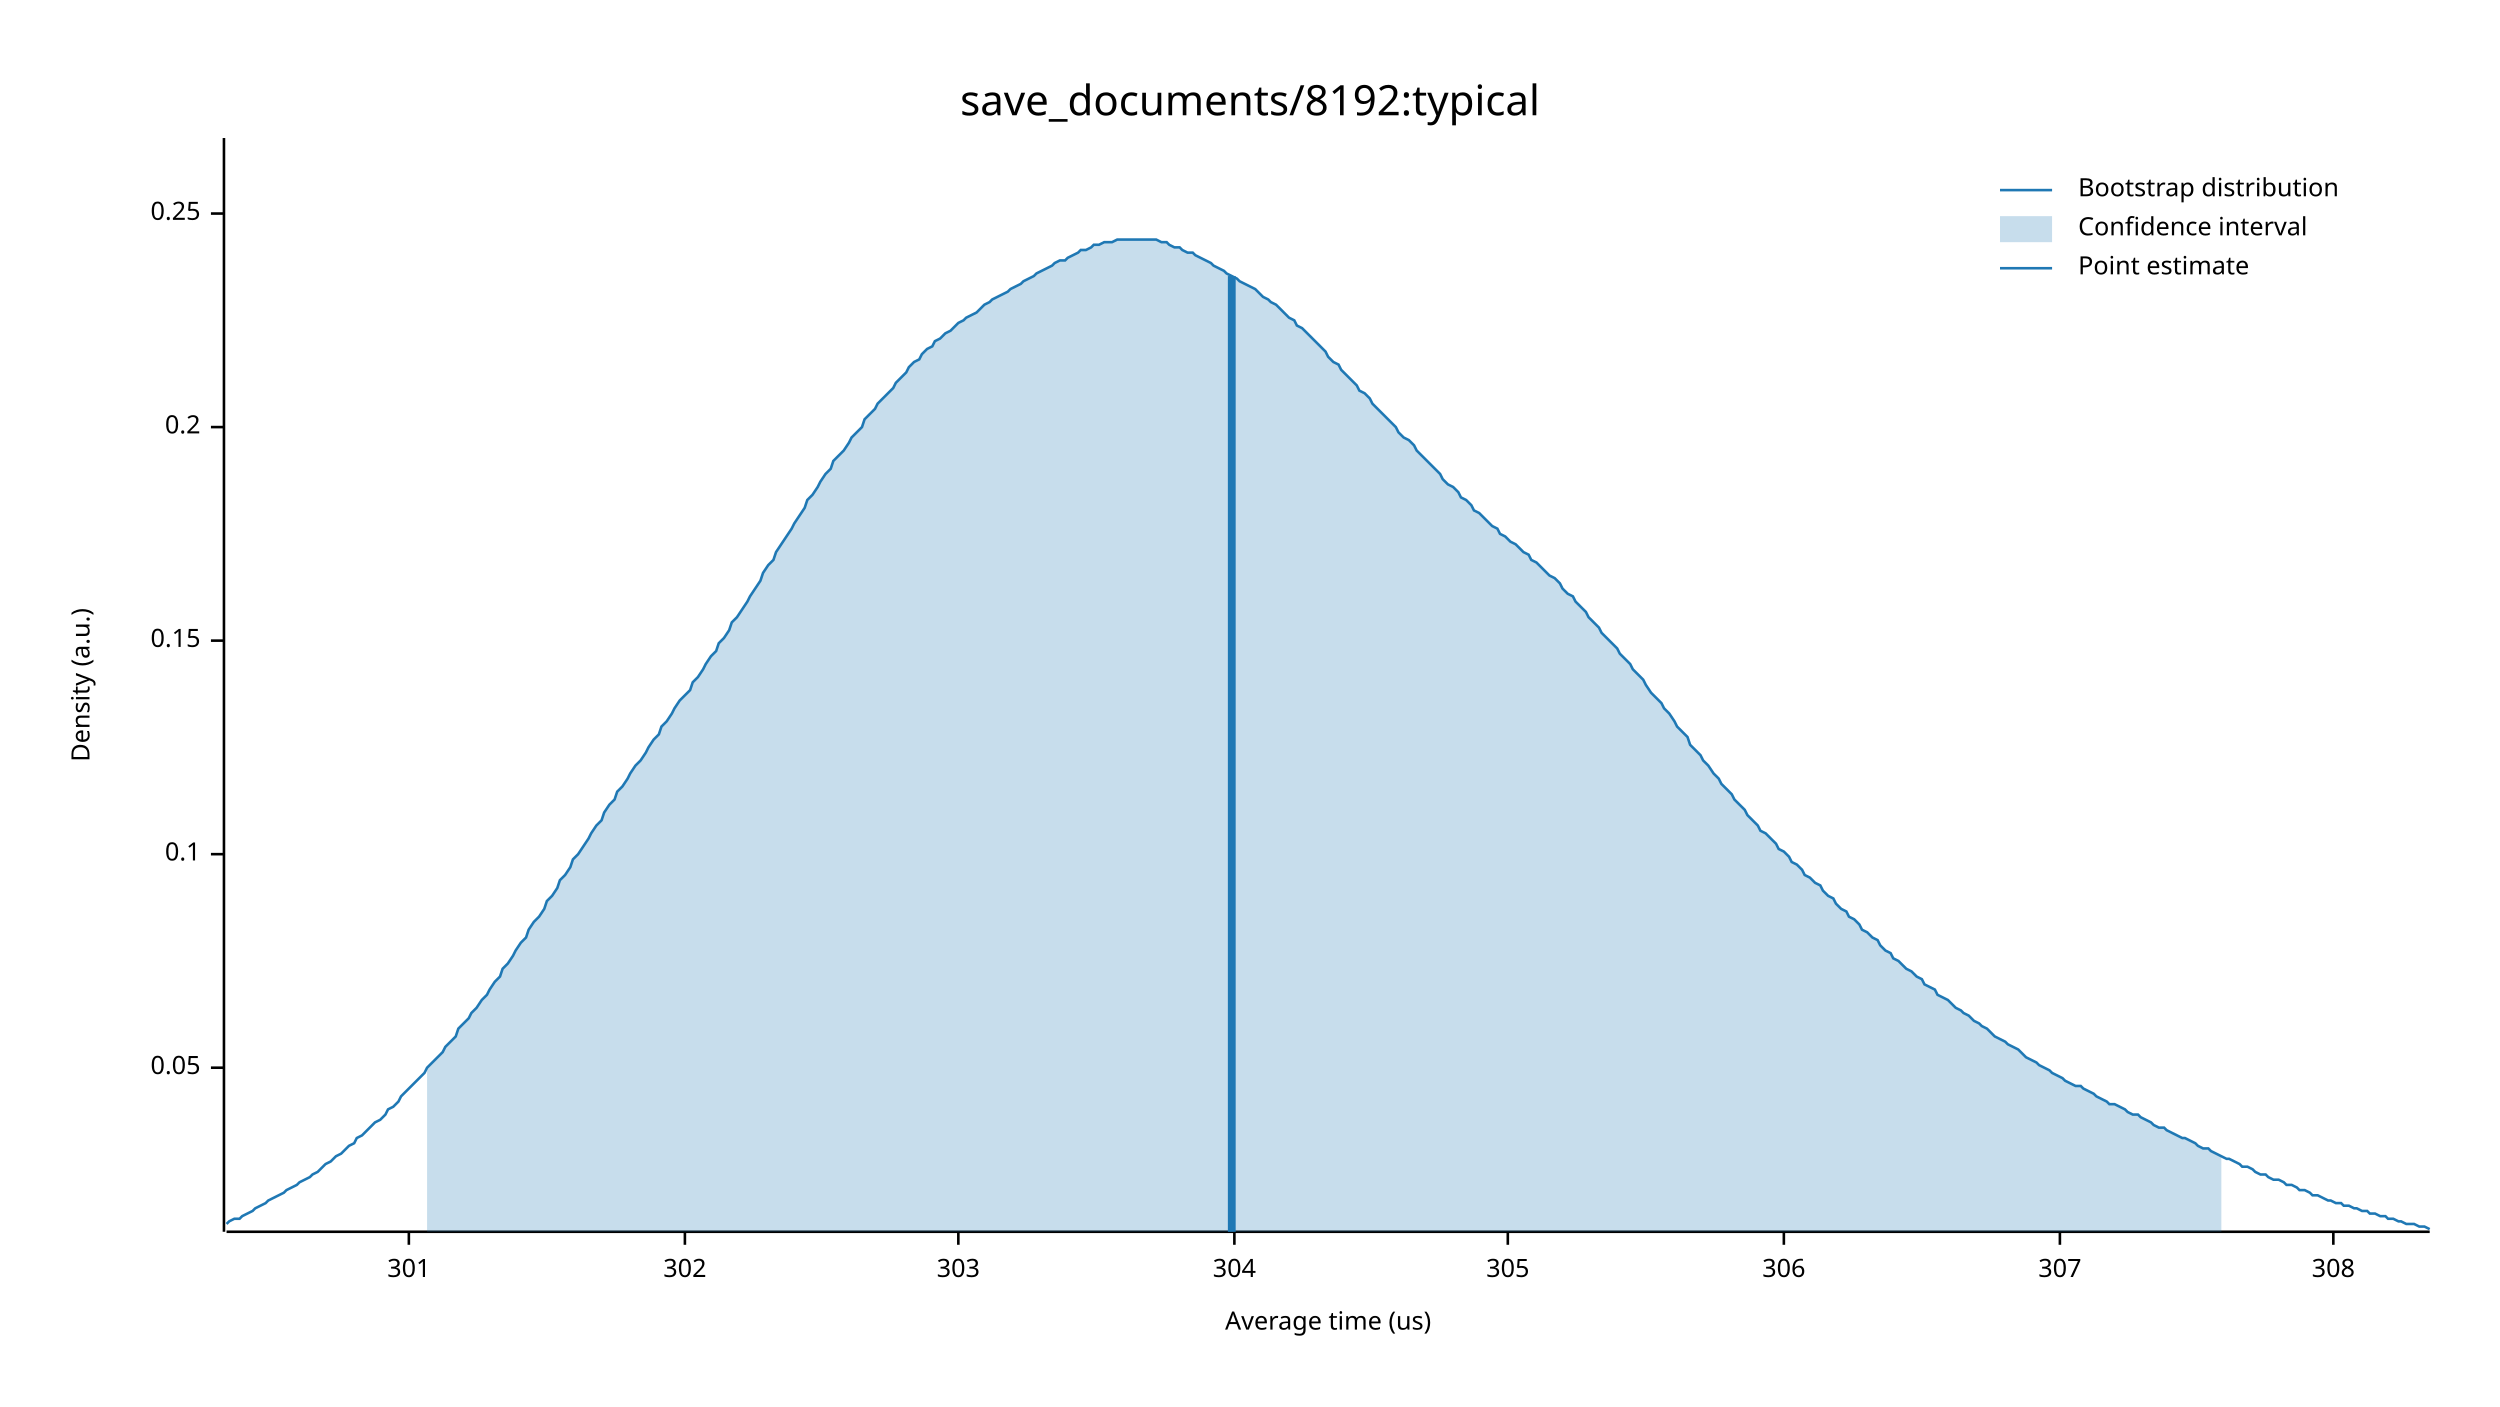
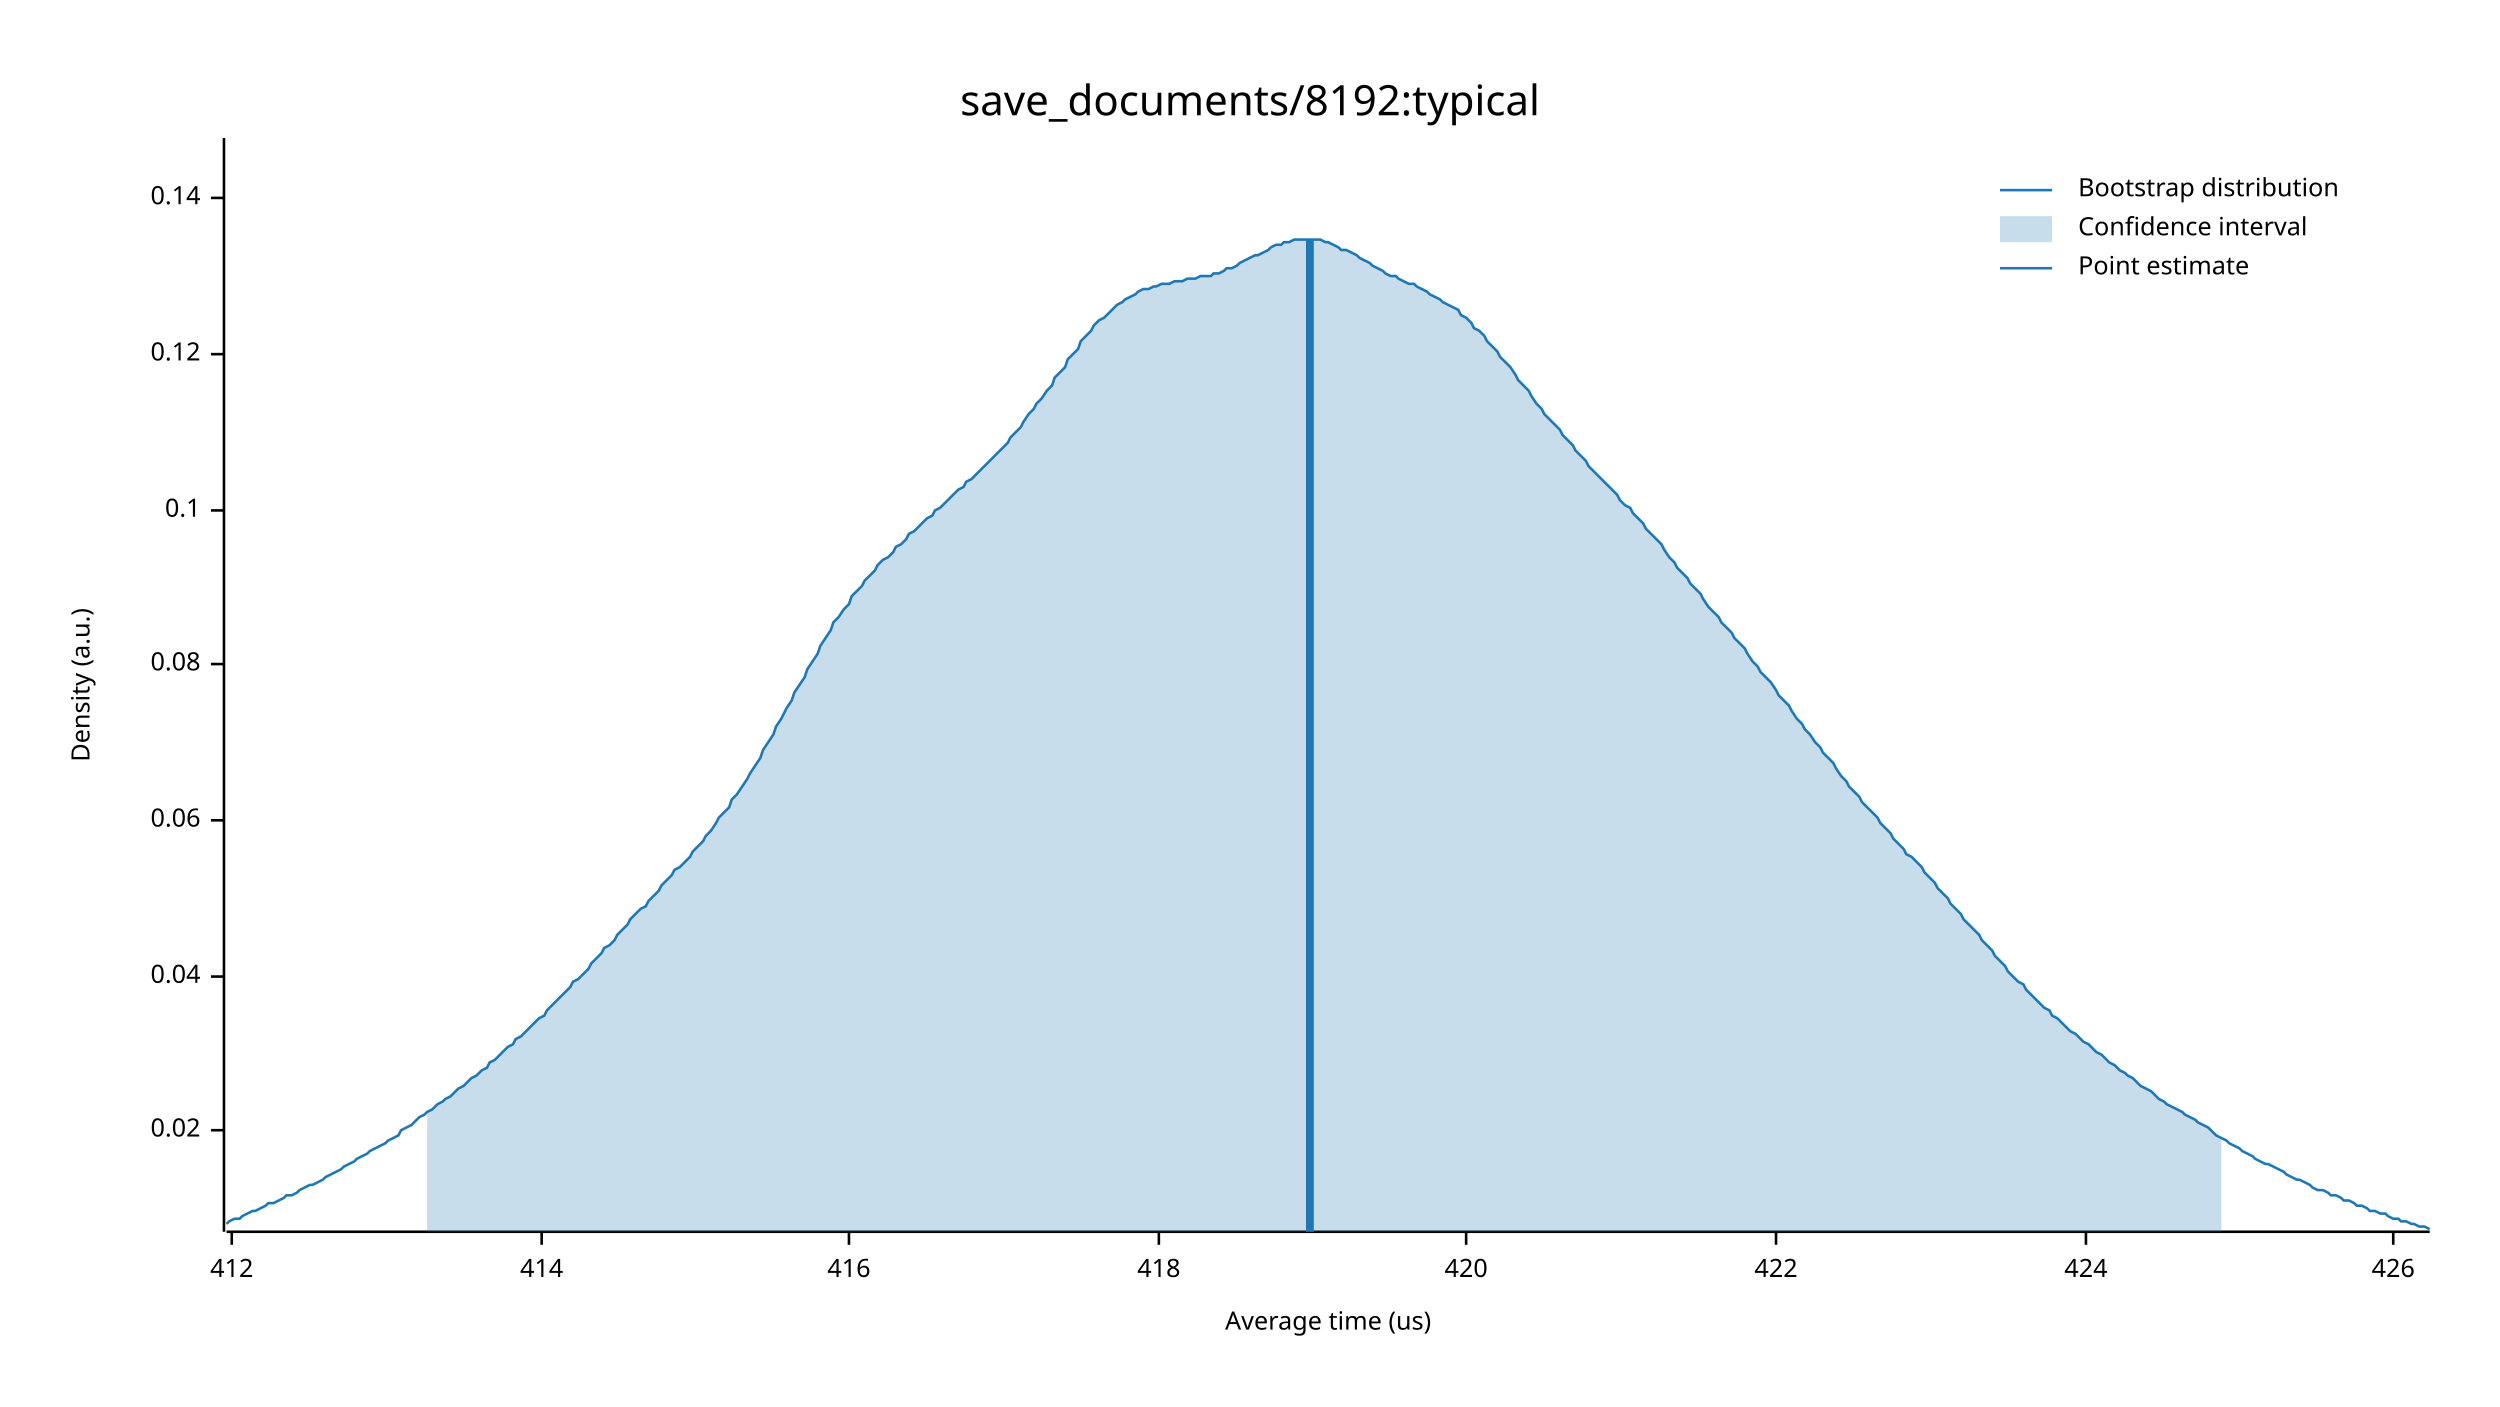
<svg xmlns="http://www.w3.org/2000/svg" width="960" height="540" viewBox="0 0 960 540">
  <text x="480" y="32" dy="0.76em" text-anchor="middle" font-family="sans-serif" font-size="16.129" opacity="1" fill="#000000">
save_documents/8192:typical
</text>
  <text x="27" y="263" dy="0.76em" text-anchor="middle" font-family="sans-serif" font-size="9.677" opacity="1" fill="#000000" transform="rotate(270, 27, 263)">
Density (a.u.)
</text>
  <text x="510" y="513" dy="-0.5ex" text-anchor="middle" font-family="sans-serif" font-size="9.677" opacity="1" fill="#000000">
Average time (us)
</text>
  <polyline fill="none" opacity="1" stroke="#000000" stroke-width="1" points="86,53 86,473 " />
-   <text x="77" y="410" dy="0.5ex" text-anchor="end" font-family="sans-serif" font-size="9.677" opacity="1" fill="#000000">
- 0.05
+   <text x="77" y="434" dy="0.5ex" text-anchor="end" font-family="sans-serif" font-size="9.677" opacity="1" fill="#000000">
+ 0.02
</text>
-   <polyline fill="none" opacity="1" stroke="#000000" stroke-width="1" points="81,410 86,410 " />
-   <text x="77" y="328" dy="0.5ex" text-anchor="end" font-family="sans-serif" font-size="9.677" opacity="1" fill="#000000">
+   <polyline fill="none" opacity="1" stroke="#000000" stroke-width="1" points="81,434 86,434 " />
+   <text x="77" y="375" dy="0.5ex" text-anchor="end" font-family="sans-serif" font-size="9.677" opacity="1" fill="#000000">
+ 0.04
+ </text>
+   <polyline fill="none" opacity="1" stroke="#000000" stroke-width="1" points="81,375 86,375 " />
+   <text x="77" y="315" dy="0.5ex" text-anchor="end" font-family="sans-serif" font-size="9.677" opacity="1" fill="#000000">
+ 0.06
+ </text>
+   <polyline fill="none" opacity="1" stroke="#000000" stroke-width="1" points="81,315 86,315 " />
+   <text x="77" y="255" dy="0.5ex" text-anchor="end" font-family="sans-serif" font-size="9.677" opacity="1" fill="#000000">
+ 0.08
+ </text>
+   <polyline fill="none" opacity="1" stroke="#000000" stroke-width="1" points="81,255 86,255 " />
+   <text x="77" y="196" dy="0.5ex" text-anchor="end" font-family="sans-serif" font-size="9.677" opacity="1" fill="#000000">
0.1
</text>
-   <polyline fill="none" opacity="1" stroke="#000000" stroke-width="1" points="81,328 86,328 " />
-   <text x="77" y="246" dy="0.5ex" text-anchor="end" font-family="sans-serif" font-size="9.677" opacity="1" fill="#000000">
- 0.15
+   <polyline fill="none" opacity="1" stroke="#000000" stroke-width="1" points="81,196 86,196 " />
+   <text x="77" y="136" dy="0.5ex" text-anchor="end" font-family="sans-serif" font-size="9.677" opacity="1" fill="#000000">
+ 0.12
</text>
-   <polyline fill="none" opacity="1" stroke="#000000" stroke-width="1" points="81,246 86,246 " />
-   <text x="77" y="164" dy="0.5ex" text-anchor="end" font-family="sans-serif" font-size="9.677" opacity="1" fill="#000000">
- 0.2
+   <polyline fill="none" opacity="1" stroke="#000000" stroke-width="1" points="81,136 86,136 " />
+   <text x="77" y="76" dy="0.5ex" text-anchor="end" font-family="sans-serif" font-size="9.677" opacity="1" fill="#000000">
+ 0.14
</text>
-   <polyline fill="none" opacity="1" stroke="#000000" stroke-width="1" points="81,164 86,164 " />
-   <text x="77" y="82" dy="0.5ex" text-anchor="end" font-family="sans-serif" font-size="9.677" opacity="1" fill="#000000">
- 0.25
+   <polyline fill="none" opacity="1" stroke="#000000" stroke-width="1" points="81,76 86,76 " />
+   <polyline fill="none" opacity="1" stroke="#000000" stroke-width="1" points="87,473 933,473 " />
+   <text x="89" y="483" dy="0.76em" text-anchor="middle" font-family="sans-serif" font-size="9.677" opacity="1" fill="#000000">
+ 412
</text>
-   <polyline fill="none" opacity="1" stroke="#000000" stroke-width="1" points="81,82 86,82 " />
-   <polyline fill="none" opacity="1" stroke="#000000" stroke-width="1" points="87,473 933,473 " />
-   <text x="157" y="483" dy="0.76em" text-anchor="middle" font-family="sans-serif" font-size="9.677" opacity="1" fill="#000000">
- 301
+   <polyline fill="none" opacity="1" stroke="#000000" stroke-width="1" points="89,473 89,478 " />
+   <text x="208" y="483" dy="0.76em" text-anchor="middle" font-family="sans-serif" font-size="9.677" opacity="1" fill="#000000">
+ 414
</text>
-   <polyline fill="none" opacity="1" stroke="#000000" stroke-width="1" points="157,473 157,478 " />
-   <text x="263" y="483" dy="0.76em" text-anchor="middle" font-family="sans-serif" font-size="9.677" opacity="1" fill="#000000">
- 302
+   <polyline fill="none" opacity="1" stroke="#000000" stroke-width="1" points="208,473 208,478 " />
+   <text x="326" y="483" dy="0.76em" text-anchor="middle" font-family="sans-serif" font-size="9.677" opacity="1" fill="#000000">
+ 416
</text>
-   <polyline fill="none" opacity="1" stroke="#000000" stroke-width="1" points="263,473 263,478 " />
-   <text x="368" y="483" dy="0.76em" text-anchor="middle" font-family="sans-serif" font-size="9.677" opacity="1" fill="#000000">
- 303
+   <polyline fill="none" opacity="1" stroke="#000000" stroke-width="1" points="326,473 326,478 " />
+   <text x="445" y="483" dy="0.76em" text-anchor="middle" font-family="sans-serif" font-size="9.677" opacity="1" fill="#000000">
+ 418
</text>
-   <polyline fill="none" opacity="1" stroke="#000000" stroke-width="1" points="368,473 368,478 " />
-   <text x="474" y="483" dy="0.76em" text-anchor="middle" font-family="sans-serif" font-size="9.677" opacity="1" fill="#000000">
- 304
+   <polyline fill="none" opacity="1" stroke="#000000" stroke-width="1" points="445,473 445,478 " />
+   <text x="563" y="483" dy="0.76em" text-anchor="middle" font-family="sans-serif" font-size="9.677" opacity="1" fill="#000000">
+ 420
</text>
-   <polyline fill="none" opacity="1" stroke="#000000" stroke-width="1" points="474,473 474,478 " />
-   <text x="579" y="483" dy="0.76em" text-anchor="middle" font-family="sans-serif" font-size="9.677" opacity="1" fill="#000000">
- 305
+   <polyline fill="none" opacity="1" stroke="#000000" stroke-width="1" points="563,473 563,478 " />
+   <text x="682" y="483" dy="0.76em" text-anchor="middle" font-family="sans-serif" font-size="9.677" opacity="1" fill="#000000">
+ 422
</text>
-   <polyline fill="none" opacity="1" stroke="#000000" stroke-width="1" points="579,473 579,478 " />
-   <text x="685" y="483" dy="0.76em" text-anchor="middle" font-family="sans-serif" font-size="9.677" opacity="1" fill="#000000">
- 306
+   <polyline fill="none" opacity="1" stroke="#000000" stroke-width="1" points="682,473 682,478 " />
+   <text x="801" y="483" dy="0.76em" text-anchor="middle" font-family="sans-serif" font-size="9.677" opacity="1" fill="#000000">
+ 424
</text>
-   <polyline fill="none" opacity="1" stroke="#000000" stroke-width="1" points="685,473 685,478 " />
-   <text x="791" y="483" dy="0.76em" text-anchor="middle" font-family="sans-serif" font-size="9.677" opacity="1" fill="#000000">
- 307
+   <polyline fill="none" opacity="1" stroke="#000000" stroke-width="1" points="801,473 801,478 " />
+   <text x="919" y="483" dy="0.76em" text-anchor="middle" font-family="sans-serif" font-size="9.677" opacity="1" fill="#000000">
+ 426
</text>
-   <polyline fill="none" opacity="1" stroke="#000000" stroke-width="1" points="791,473 791,478 " />
-   <text x="896" y="483" dy="0.76em" text-anchor="middle" font-family="sans-serif" font-size="9.677" opacity="1" fill="#000000">
- 308
- </text>
-   <polyline fill="none" opacity="1" stroke="#000000" stroke-width="1" points="896,473 896,478 " />
-   <polyline fill="none" opacity="1" stroke="#1F78B4" stroke-width="1" points="87,470 88,469 90,468 92,468 93,467 95,466 97,465 98,464 100,463 102,462 103,461 105,460 107,459 109,458 110,457 112,456 114,455 115,454 117,453 119,452 120,451 122,450 124,448 125,447 127,446 129,444 131,443 132,442 134,440 136,439 137,437 139,436 141,434 142,433 144,431 146,430 148,428 149,426 151,425 153,423 154,421 156,419 158,417 159,416 161,414 163,412 164,410 166,408 168,406 170,404 171,402 173,400 175,398 176,395 178,393 180,391 181,389 183,387 185,384 187,382 188,380 190,377 192,375 193,372 195,370 197,367 198,365 200,362 202,360 203,357 205,354 207,352 209,349 210,346 212,344 214,341 215,338 217,336 219,333 220,330 222,328 224,325 226,322 227,320 229,317 231,315 232,312 234,309 236,307 237,304 239,302 241,299 242,297 244,294 246,292 248,289 249,287 251,284 253,282 254,279 256,277 258,274 259,272 261,269 263,267 265,265 266,262 268,260 270,257 271,255 273,252 275,250 276,247 278,245 280,242 281,239 283,237 285,234 287,231 288,229 290,226 292,223 293,220 295,217 297,215 298,212 300,209 302,206 304,203 305,201 307,198 309,195 310,192 312,190 314,187 315,185 317,182 319,180 320,177 322,175 324,173 326,170 327,168 329,166 331,164 332,161 334,159 336,157 337,155 339,153 341,151 343,149 344,147 346,145 348,143 349,141 351,139 353,138 354,136 356,134 358,133 359,131 361,130 363,128 365,127 366,126 368,124 370,123 371,122 373,121 375,120 376,119 378,117 380,116 381,115 383,114 385,113 387,112 388,111 390,110 392,109 393,108 395,107 397,106 398,105 400,104 402,103 404,102 405,101 407,100 409,100 410,99 412,98 414,97 415,96 417,96 419,95 420,94 422,94 424,93 426,93 427,93 429,92 431,92 432,92 434,92 436,92 437,92 439,92 441,92 443,92 444,92 446,93 448,93 449,94 451,95 453,95 454,96 456,97 458,97 459,98 461,99 463,100 465,101 466,102 468,103 470,104 471,105 473,106 475,107 476,108 478,109 480,110 482,111 483,112 485,114 487,115 488,116 490,117 492,119 493,120 495,122 497,123 498,125 500,126 502,128 504,130 505,131 507,133 509,135 510,137 512,139 514,140 515,142 517,144 519,146 521,148 522,150 524,151 526,153 527,155 529,157 531,159 532,160 534,162 536,164 537,166 539,168 541,169 543,171 544,173 546,175 548,177 549,178 551,180 553,182 554,184 556,186 558,187 560,189 561,191 563,192 565,194 566,196 568,197 570,199 571,200 573,202 575,203 576,205 578,206 580,208 582,209 583,210 585,212 587,213 588,215 590,216 592,218 593,219 595,221 597,222 599,224 600,226 602,228 604,229 605,231 607,233 609,235 610,237 612,239 614,241 615,243 617,245 619,247 621,249 622,251 624,253 626,255 627,257 629,259 631,261 632,263 634,266 636,268 638,270 639,272 641,274 643,277 644,279 646,281 648,283 649,286 651,288 653,290 654,292 656,294 658,297 660,299 661,301 663,303 665,305 666,307 668,309 670,311 671,313 673,315 675,317 676,319 678,320 680,322 682,324 683,326 685,327 687,329 688,331 690,332 692,334 693,336 695,337 697,339 699,340 700,342 702,344 704,345 705,347 707,349 709,350 710,352 712,353 714,355 715,357 717,358 719,360 721,361 722,363 724,365 726,366 727,368 729,369 731,371 732,372 734,373 736,375 738,376 739,378 741,379 743,380 744,382 746,383 748,384 749,385 751,387 753,388 754,389 756,390 758,392 760,393 761,394 763,395 765,397 766,398 768,399 770,400 771,401 773,402 775,403 777,405 778,406 780,407 782,408 783,409 785,410 787,411 788,412 790,413 792,414 793,415 795,416 797,417 799,417 800,418 802,419 804,420 805,421 807,422 809,423 810,424 812,424 814,425 816,426 817,427 819,428 821,428 822,429 824,430 826,431 827,432 829,433 831,433 832,434 834,435 836,436 838,437 839,437 841,438 843,439 844,440 846,441 848,441 849,442 851,443 853,444 855,445 856,445 858,446 860,447 861,448 863,448 865,449 866,450 868,451 870,451 871,452 873,453 875,453 877,454 878,455 880,455 882,456 883,457 885,457 887,458 888,459 890,459 892,460 894,461 895,461 897,462 899,462 900,463 902,463 904,464 905,464 907,465 909,465 910,466 912,466 914,467 916,467 917,468 919,468 921,469 922,469 924,470 926,470 927,470 929,471 931,471 933,472 " />
-   <polygon opacity="0.25" fill="#1F78B4" points="164,410 166,408 168,406 170,404 171,402 173,400 175,398 176,395 178,393 180,391 181,389 183,387 185,384 187,382 188,380 190,377 192,375 193,372 195,370 197,367 198,365 200,362 202,360 203,357 205,354 207,352 209,349 210,346 212,344 214,341 215,338 217,336 219,333 220,330 222,328 224,325 226,322 227,320 229,317 231,315 232,312 234,309 236,307 237,304 239,302 241,299 242,297 244,294 246,292 248,289 249,287 251,284 253,282 254,279 256,277 258,274 259,272 261,269 263,267 265,265 266,262 268,260 270,257 271,255 273,252 275,250 276,247 278,245 280,242 281,239 283,237 285,234 287,231 288,229 290,226 292,223 293,220 295,217 297,215 298,212 300,209 302,206 304,203 305,201 307,198 309,195 310,192 312,190 314,187 315,185 317,182 319,180 320,177 322,175 324,173 326,170 327,168 329,166 331,164 332,161 334,159 336,157 337,155 339,153 341,151 343,149 344,147 346,145 348,143 349,141 351,139 353,138 354,136 356,134 358,133 359,131 361,130 363,128 365,127 366,126 368,124 370,123 371,122 373,121 375,120 376,119 378,117 380,116 381,115 383,114 385,113 387,112 388,111 390,110 392,109 393,108 395,107 397,106 398,105 400,104 402,103 404,102 405,101 407,100 409,100 410,99 412,98 414,97 415,96 417,96 419,95 420,94 422,94 424,93 426,93 427,93 429,92 431,92 432,92 434,92 436,92 437,92 439,92 441,92 443,92 444,92 446,93 448,93 449,94 451,95 453,95 454,96 456,97 458,97 459,98 461,99 463,100 465,101 466,102 468,103 470,104 471,105 473,106 475,107 476,108 478,109 480,110 482,111 483,112 485,114 487,115 488,116 490,117 492,119 493,120 495,122 497,123 498,125 500,126 502,128 504,130 505,131 507,133 509,135 510,137 512,139 514,140 515,142 517,144 519,146 521,148 522,150 524,151 526,153 527,155 529,157 531,159 532,160 534,162 536,164 537,166 539,168 541,169 543,171 544,173 546,175 548,177 549,178 551,180 553,182 554,184 556,186 558,187 560,189 561,191 563,192 565,194 566,196 568,197 570,199 571,200 573,202 575,203 576,205 578,206 580,208 582,209 583,210 585,212 587,213 588,215 590,216 592,218 593,219 595,221 597,222 599,224 600,226 602,228 604,229 605,231 607,233 609,235 610,237 612,239 614,241 615,243 617,245 619,247 621,249 622,251 624,253 626,255 627,257 629,259 631,261 632,263 634,266 636,268 638,270 639,272 641,274 643,277 644,279 646,281 648,283 649,286 651,288 653,290 654,292 656,294 658,297 660,299 661,301 663,303 665,305 666,307 668,309 670,311 671,313 673,315 675,317 676,319 678,320 680,322 682,324 683,326 685,327 687,329 688,331 690,332 692,334 693,336 695,337 697,339 699,340 700,342 702,344 704,345 705,347 707,349 709,350 710,352 712,353 714,355 715,357 717,358 719,360 721,361 722,363 724,365 726,366 727,368 729,369 731,371 732,372 734,373 736,375 738,376 739,378 741,379 743,380 744,382 746,383 748,384 749,385 751,387 753,388 754,389 756,390 758,392 760,393 761,394 763,395 765,397 766,398 768,399 770,400 771,401 773,402 775,403 777,405 778,406 780,407 782,408 783,409 785,410 787,411 788,412 790,413 792,414 793,415 795,416 797,417 799,417 800,418 802,419 804,420 805,421 807,422 809,423 810,424 812,424 814,425 816,426 817,427 819,428 821,428 822,429 824,430 826,431 827,432 829,433 831,433 832,434 834,435 836,436 838,437 839,437 841,438 843,439 844,440 846,441 848,441 849,442 851,443 853,444 853,473 164,473 " />
-   <polyline fill="none" opacity="1" stroke="#1F78B4" stroke-width="3" points="473,473 473,106 " />
+   <polyline fill="none" opacity="1" stroke="#000000" stroke-width="1" points="919,473 919,478 " />
+   <polyline fill="none" opacity="1" stroke="#1F78B4" stroke-width="1" points="87,470 88,469 90,468 92,468 93,467 95,466 97,465 98,465 100,464 102,463 103,462 105,462 107,461 109,460 110,459 112,459 114,458 115,457 117,456 119,455 120,455 122,454 124,453 125,452 127,451 129,450 131,449 132,448 134,447 136,446 137,445 139,444 141,443 142,442 144,441 146,440 148,439 149,438 151,437 153,436 154,434 156,433 158,432 159,431 161,429 163,428 164,427 166,426 168,424 170,423 171,422 173,421 175,419 176,418 178,417 180,415 181,414 183,413 185,411 187,410 188,408 190,407 192,405 193,404 195,402 197,401 198,399 200,398 202,396 203,395 205,393 207,391 209,390 210,388 212,386 214,384 215,383 217,381 219,379 220,377 222,376 224,374 226,372 227,370 229,368 231,366 232,364 234,363 236,361 237,359 239,357 241,355 242,353 244,351 246,349 248,348 249,346 251,344 253,342 254,340 256,338 258,336 259,334 261,333 263,331 265,329 266,327 268,325 270,323 271,321 273,319 275,316 276,314 278,312 280,310 281,307 283,305 285,302 287,299 288,297 290,294 292,291 293,288 295,285 297,282 298,279 300,276 302,272 304,269 305,266 307,263 309,260 310,257 312,254 314,251 315,248 317,245 319,242 320,239 322,237 324,234 326,232 327,229 329,227 331,225 332,223 334,221 336,219 337,217 339,215 341,214 343,212 344,210 346,209 348,207 349,205 351,204 353,202 354,201 356,199 358,198 359,196 361,195 363,193 365,191 366,190 368,188 370,187 371,185 373,184 375,182 376,181 378,179 380,177 381,176 383,174 385,172 387,170 388,168 390,166 392,164 393,162 395,159 397,157 398,155 400,153 402,150 404,148 405,145 407,143 409,141 410,138 412,136 414,134 415,131 417,129 419,127 420,125 422,123 424,122 426,120 427,119 429,117 431,116 432,115 434,114 436,113 437,112 439,111 441,111 443,110 444,110 446,109 448,109 449,109 451,108 453,108 454,108 456,107 458,107 459,107 461,106 463,106 465,106 466,105 468,105 470,104 471,103 473,103 475,102 476,101 478,100 480,99 482,98 483,98 485,97 487,96 488,95 490,94 492,94 493,93 495,93 497,92 498,92 500,92 502,92 504,92 505,92 507,92 509,93 510,93 512,94 514,95 515,96 517,96 519,97 521,98 522,99 524,100 526,101 527,102 529,103 531,104 532,105 534,106 536,106 537,107 539,108 541,109 543,109 544,110 546,111 548,112 549,113 551,114 553,115 554,116 556,117 558,118 560,119 561,121 563,122 565,124 566,126 568,127 570,129 571,131 573,133 575,135 576,137 578,139 580,141 582,144 583,146 585,148 587,150 588,152 590,155 592,157 593,159 595,161 597,163 599,165 600,167 602,169 604,171 605,173 607,175 609,177 610,179 612,181 614,183 615,184 617,186 619,188 621,190 622,192 624,194 626,195 627,197 629,199 631,201 632,203 634,205 636,207 638,209 639,211 641,214 643,216 644,218 646,220 648,222 649,224 651,226 653,228 654,230 656,233 658,235 660,237 661,239 663,241 665,243 666,245 668,247 670,249 671,251 673,254 675,256 676,258 678,260 680,262 682,265 683,267 685,269 687,271 688,273 690,276 692,278 693,280 695,282 697,285 699,287 700,289 702,291 704,293 705,295 707,298 709,300 710,302 712,304 714,306 715,308 717,310 719,312 721,314 722,316 724,318 726,320 727,322 729,324 731,326 732,328 734,329 736,331 738,333 739,335 741,337 743,339 744,341 746,343 748,345 749,347 751,349 753,351 754,353 756,355 758,357 760,359 761,361 763,363 765,365 766,367 768,369 770,371 771,373 773,375 775,377 777,378 778,380 780,382 782,384 783,385 785,387 787,388 788,390 790,391 792,393 793,394 795,396 797,397 799,399 800,400 802,401 804,403 805,404 807,405 809,407 810,408 812,409 814,411 816,412 817,413 819,414 821,416 822,417 824,418 826,419 827,420 829,422 831,423 832,424 834,425 836,426 838,427 839,428 841,429 843,430 844,431 846,432 848,433 849,434 851,436 853,437 855,438 856,439 858,440 860,441 861,442 863,443 865,444 866,445 868,446 870,447 871,447 873,448 875,449 877,450 878,451 880,452 882,453 883,453 885,454 887,455 888,456 890,457 892,457 894,458 895,459 897,459 899,460 900,461 902,461 904,462 905,463 907,463 909,464 910,465 912,465 914,466 916,466 917,467 919,468 921,468 922,469 924,469 926,470 927,470 929,471 931,471 933,472 " />
+   <polygon opacity="0.25" fill="#1F78B4" points="164,427 166,426 168,424 170,423 171,422 173,421 175,419 176,418 178,417 180,415 181,414 183,413 185,411 187,410 188,408 190,407 192,405 193,404 195,402 197,401 198,399 200,398 202,396 203,395 205,393 207,391 209,390 210,388 212,386 214,384 215,383 217,381 219,379 220,377 222,376 224,374 226,372 227,370 229,368 231,366 232,364 234,363 236,361 237,359 239,357 241,355 242,353 244,351 246,349 248,348 249,346 251,344 253,342 254,340 256,338 258,336 259,334 261,333 263,331 265,329 266,327 268,325 270,323 271,321 273,319 275,316 276,314 278,312 280,310 281,307 283,305 285,302 287,299 288,297 290,294 292,291 293,288 295,285 297,282 298,279 300,276 302,272 304,269 305,266 307,263 309,260 310,257 312,254 314,251 315,248 317,245 319,242 320,239 322,237 324,234 326,232 327,229 329,227 331,225 332,223 334,221 336,219 337,217 339,215 341,214 343,212 344,210 346,209 348,207 349,205 351,204 353,202 354,201 356,199 358,198 359,196 361,195 363,193 365,191 366,190 368,188 370,187 371,185 373,184 375,182 376,181 378,179 380,177 381,176 383,174 385,172 387,170 388,168 390,166 392,164 393,162 395,159 397,157 398,155 400,153 402,150 404,148 405,145 407,143 409,141 410,138 412,136 414,134 415,131 417,129 419,127 420,125 422,123 424,122 426,120 427,119 429,117 431,116 432,115 434,114 436,113 437,112 439,111 441,111 443,110 444,110 446,109 448,109 449,109 451,108 453,108 454,108 456,107 458,107 459,107 461,106 463,106 465,106 466,105 468,105 470,104 471,103 473,103 475,102 476,101 478,100 480,99 482,98 483,98 485,97 487,96 488,95 490,94 492,94 493,93 495,93 497,92 498,92 500,92 502,92 504,92 505,92 507,92 509,93 510,93 512,94 514,95 515,96 517,96 519,97 521,98 522,99 524,100 526,101 527,102 529,103 531,104 532,105 534,106 536,106 537,107 539,108 541,109 543,109 544,110 546,111 548,112 549,113 551,114 553,115 554,116 556,117 558,118 560,119 561,121 563,122 565,124 566,126 568,127 570,129 571,131 573,133 575,135 576,137 578,139 580,141 582,144 583,146 585,148 587,150 588,152 590,155 592,157 593,159 595,161 597,163 599,165 600,167 602,169 604,171 605,173 607,175 609,177 610,179 612,181 614,183 615,184 617,186 619,188 621,190 622,192 624,194 626,195 627,197 629,199 631,201 632,203 634,205 636,207 638,209 639,211 641,214 643,216 644,218 646,220 648,222 649,224 651,226 653,228 654,230 656,233 658,235 660,237 661,239 663,241 665,243 666,245 668,247 670,249 671,251 673,254 675,256 676,258 678,260 680,262 682,265 683,267 685,269 687,271 688,273 690,276 692,278 693,280 695,282 697,285 699,287 700,289 702,291 704,293 705,295 707,298 709,300 710,302 712,304 714,306 715,308 717,310 719,312 721,314 722,316 724,318 726,320 727,322 729,324 731,326 732,328 734,329 736,331 738,333 739,335 741,337 743,339 744,341 746,343 748,345 749,347 751,349 753,351 754,353 756,355 758,357 760,359 761,361 763,363 765,365 766,367 768,369 770,371 771,373 773,375 775,377 777,378 778,380 780,382 782,384 783,385 785,387 787,388 788,390 790,391 792,393 793,394 795,396 797,397 799,399 800,400 802,401 804,403 805,404 807,405 809,407 810,408 812,409 814,411 816,412 817,413 819,414 821,416 822,417 824,418 826,419 827,420 829,422 831,423 832,424 834,425 836,426 838,427 839,428 841,429 843,430 844,431 846,432 848,433 849,434 851,436 853,437 853,473 164,473 " />
+   <polyline fill="none" opacity="1" stroke="#1F78B4" stroke-width="3" points="503,473 503,92 " />
  <text x="798" y="68" dy="0.76em" text-anchor="start" font-family="sans-serif" font-size="9.677" opacity="1" fill="#000000">
Bootstrap distribution
</text>
  <text x="798" y="83" dy="0.76em" text-anchor="start" font-family="sans-serif" font-size="9.677" opacity="1" fill="#000000">
Confidence interval
</text>
  <text x="798" y="98" dy="0.76em" text-anchor="start" font-family="sans-serif" font-size="9.677" opacity="1" fill="#000000">
Point estimate
</text>
  <polyline fill="none" opacity="1" stroke="#1F78B4" stroke-width="1" points="768,73 788,73 " />
  <rect x="768" y="83" width="20" height="10" opacity="0.25" fill="#1F78B4" stroke="none" />
  <polyline fill="none" opacity="1" stroke="#1F78B4" stroke-width="1" points="768,103 788,103 " />
</svg>
